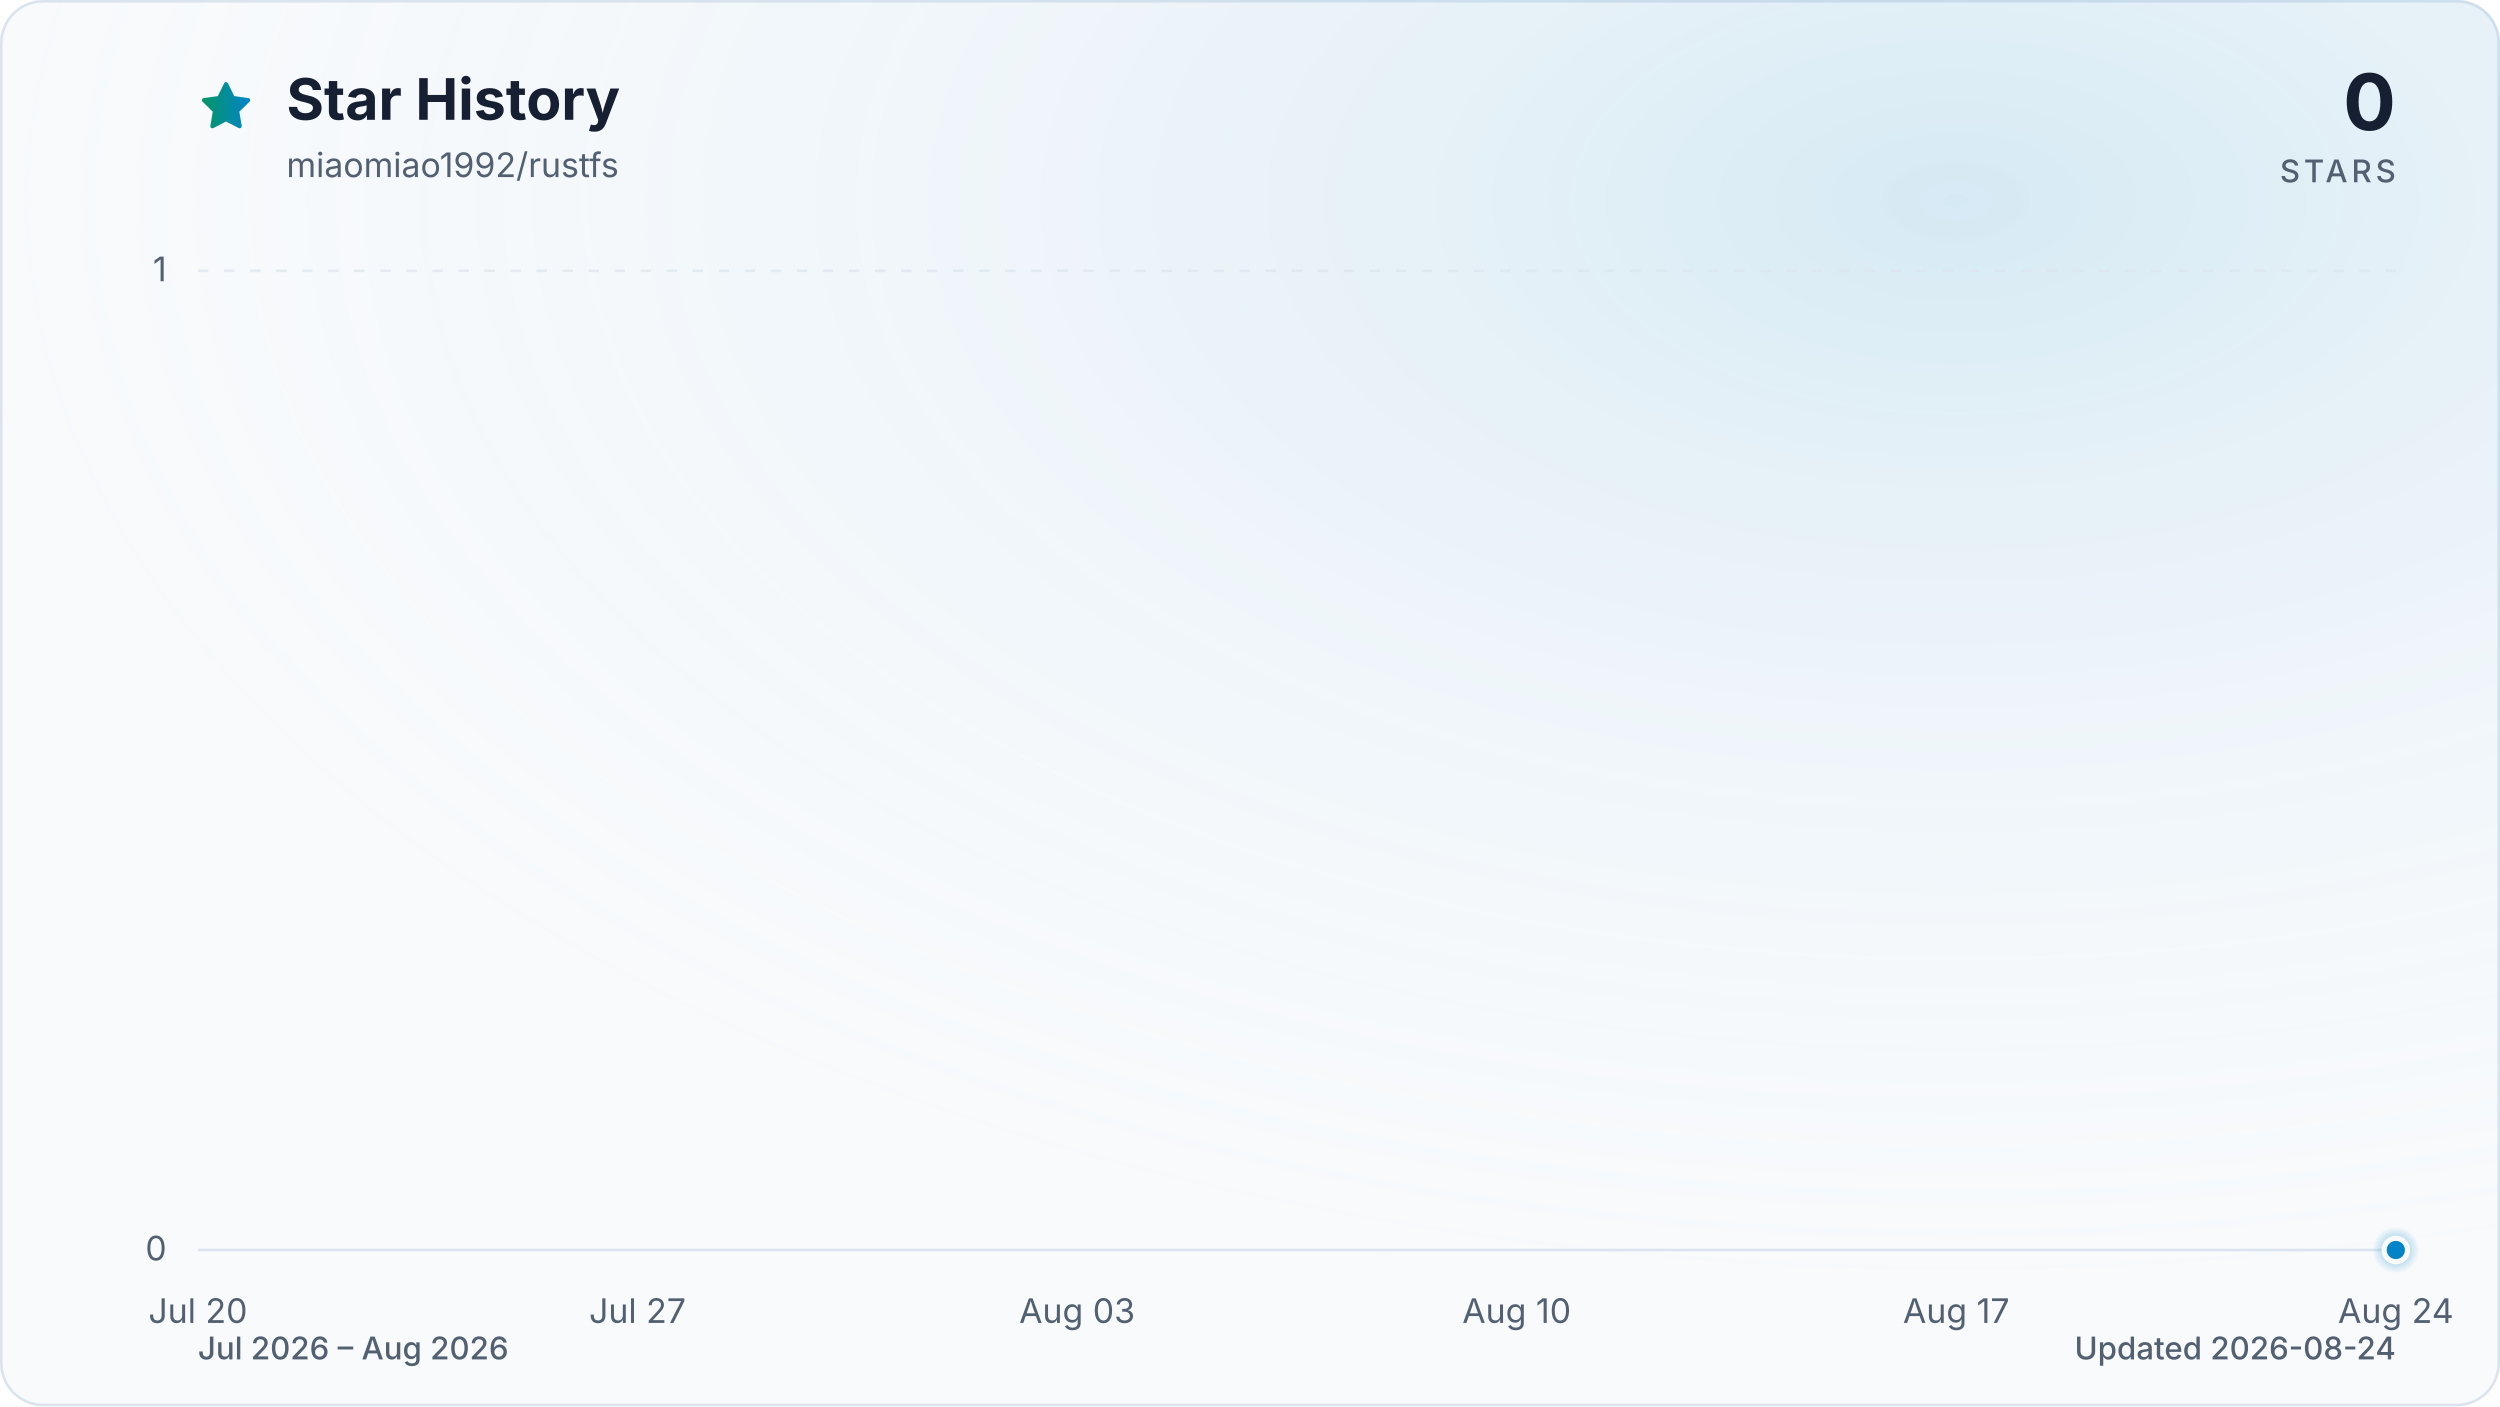
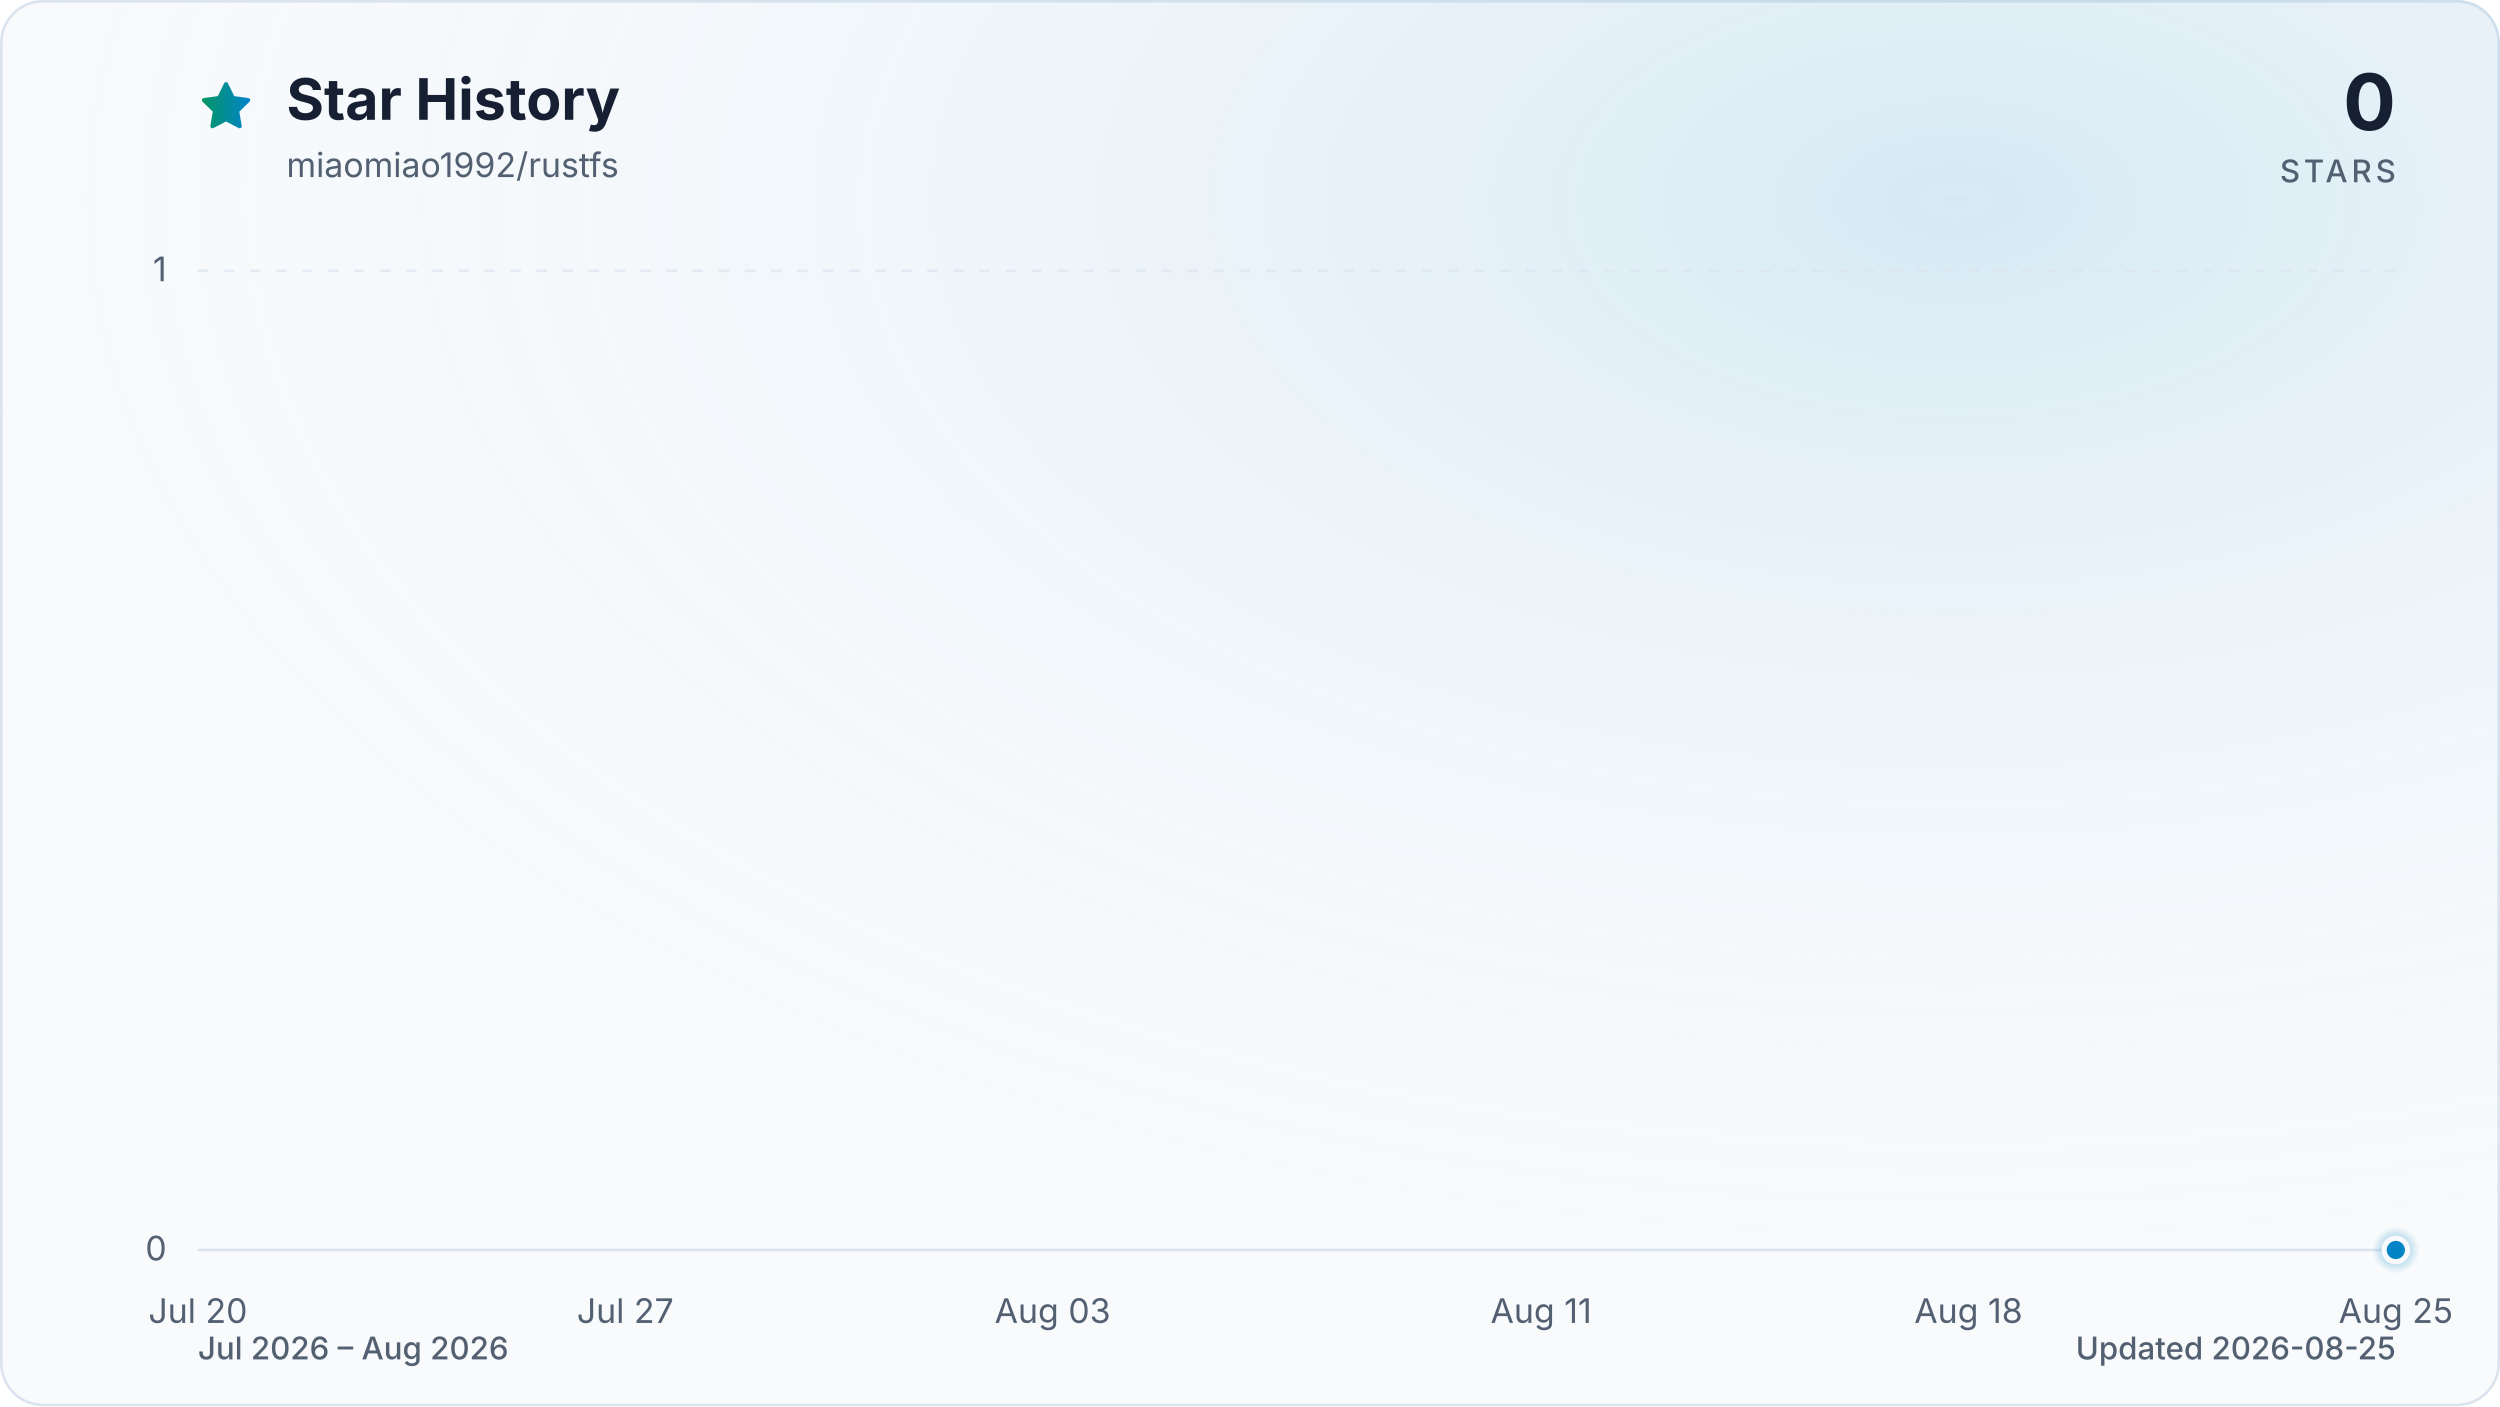
<svg xmlns="http://www.w3.org/2000/svg" viewBox="0 0 960 540" role="img" aria-labelledby="title description" data-style="gradient" data-variant="glow" data-animated="true">
  <defs>
    <linearGradient id="trend" x1="0" y1="0" x2="1" y2="0">
      <stop offset="0%" stop-color="#059669" />
      <stop offset="100%" stop-color="#0284c7" />
    </linearGradient>
    <linearGradient id="area" x1="0" y1="0" x2="0" y2="1">
      <stop offset="0%" stop-color="#059669" stop-opacity="0.30" />
      <stop offset="55%" stop-color="#0284c7" stop-opacity="0.10" />
      <stop offset="100%" stop-color="#0284c7" stop-opacity="0.01" />
    </linearGradient>
    <radialGradient id="marker-halo" cx="50%" cy="50%" r="50%">
      <stop offset="0%" stop-color="#0284c7" stop-opacity="0.55" />
      <stop offset="100%" stop-color="#0284c7" stop-opacity="0" />
    </radialGradient>
    <radialGradient id="surface-glow" cx="78%" cy="14%" r="80%">
      <stop offset="0%" stop-color="#0284c7" stop-opacity="0.14" />
      <stop offset="100%" stop-color="#f8fafc" stop-opacity="0" />
    </radialGradient>
    <filter id="trend-glow" x="-20%" y="-20%" width="140%" height="140%">
      <feGaussianBlur stdDeviation="7" />
    </filter>
  </defs>
  <style>
.trend-enter{transform-box:fill-box;transform-origin:center;animation:trend-enter 520ms cubic-bezier(0.16,1,0.3,1)}
.marker-enter{transform-box:fill-box;transform-origin:center;animation:marker-enter 320ms cubic-bezier(0.16,1,0.3,1) 200ms both}
.marker-pulse{transform-box:fill-box;transform-origin:center;animation:marker-pulse 2.6s ease-out infinite}
@keyframes trend-enter{from{opacity:.35;transform:translateY(10px)}to{opacity:1;transform:translateY(0)}}
@keyframes marker-enter{from{opacity:0;transform:scale(.4)}to{opacity:1;transform:scale(1)}}
@keyframes marker-pulse{0%{opacity:.5;transform:scale(.7)}70%,100%{opacity:0;transform:scale(2.1)}}
@media (prefers-reduced-motion:reduce){.trend-enter,.marker-enter,.marker-pulse{animation:none!important}}
@media (prefers-reduced-motion:reduce){.marker-pulse{opacity:0}}
</style>
  <rect x="0.5" y="0.5" width="959" height="539" fill="#f8fafc" stroke="#dbe4ee" stroke-width="1" rx="16" />
  <rect width="960" height="540" fill="url(#surface-glow)" rx="16" />
  <path d="M12 2.6l2.9 5.9 6.5.9-4.7 4.6 1.1 6.5-5.8-3-5.8 3 1.1-6.5-4.7-4.6 6.5-.9L12 2.6Z" transform="translate(76 30) scale(.9)" fill="url(#trend)" stroke="url(#trend)" stroke-width="1.8" stroke-linejoin="round" aria-hidden="true" />
  <text x="110" y="46" fill="#172033" font-family="ui-sans-serif, system-ui, -apple-system, BlinkMacSystemFont, 'Segoe UI', sans-serif" font-size="22" font-weight="700">Star History</text>
  <text x="110" y="68" fill="#526072" font-family="ui-sans-serif, system-ui, -apple-system, BlinkMacSystemFont, 'Segoe UI', sans-serif" font-size="13">miaomiao1992/rustfs</text>
  <text x="920" y="50" fill="#172033" font-family="ui-sans-serif, system-ui, -apple-system, BlinkMacSystemFont, 'Segoe UI', sans-serif" font-size="30" font-weight="700" text-anchor="end">0</text>
  <text x="920" y="70" fill="#526072" font-family="ui-sans-serif, system-ui, -apple-system, BlinkMacSystemFont, 'Segoe UI', sans-serif" font-size="12" font-weight="500" letter-spacing="1.5" text-anchor="end">STARS</text>
  <line x1="76" y1="480.0" x2="920" y2="480.0" stroke="#dbe4ee" stroke-width="1" stroke-dasharray="0" opacity="1" />
  <text x="64" y="484.0" fill="#526072" font-family="ui-sans-serif, system-ui, -apple-system, BlinkMacSystemFont, 'Segoe UI', sans-serif" font-size="13" text-anchor="end">0</text>
  <line x1="76" y1="104.0" x2="920" y2="104.0" stroke="#dbe4ee" stroke-width="1" stroke-dasharray="4 6" opacity="0.7" />
  <text x="64" y="108.0" fill="#526072" font-family="ui-sans-serif, system-ui, -apple-system, BlinkMacSystemFont, 'Segoe UI', sans-serif" font-size="13" text-anchor="end">1</text>
  <text x="76.0" y="508" fill="#526072" font-family="ui-sans-serif, system-ui, -apple-system, BlinkMacSystemFont, 'Segoe UI', sans-serif" font-size="13" text-anchor="middle">Jul 20</text>
-   <text x="244.8" y="508" fill="#526072" font-family="ui-sans-serif, system-ui, -apple-system, BlinkMacSystemFont, 'Segoe UI', sans-serif" font-size="13" text-anchor="middle">Jul 27</text>
-   <text x="413.6" y="508" fill="#526072" font-family="ui-sans-serif, system-ui, -apple-system, BlinkMacSystemFont, 'Segoe UI', sans-serif" font-size="13" text-anchor="middle">Aug 03</text>
-   <text x="582.4" y="508" fill="#526072" font-family="ui-sans-serif, system-ui, -apple-system, BlinkMacSystemFont, 'Segoe UI', sans-serif" font-size="13" text-anchor="middle">Aug 10</text>
-   <text x="751.2" y="508" fill="#526072" font-family="ui-sans-serif, system-ui, -apple-system, BlinkMacSystemFont, 'Segoe UI', sans-serif" font-size="13" text-anchor="middle">Aug 17</text>
-   <text x="920.0" y="508" fill="#526072" font-family="ui-sans-serif, system-ui, -apple-system, BlinkMacSystemFont, 'Segoe UI', sans-serif" font-size="13" text-anchor="middle">Aug 24</text>
+   <text x="240.1" y="508" fill="#526072" font-family="ui-sans-serif, system-ui, -apple-system, BlinkMacSystemFont, 'Segoe UI', sans-serif" font-size="13" text-anchor="middle">Jul 27</text>
+   <text x="404.2" y="508" fill="#526072" font-family="ui-sans-serif, system-ui, -apple-system, BlinkMacSystemFont, 'Segoe UI', sans-serif" font-size="13" text-anchor="middle">Aug 03</text>
+   <text x="591.8" y="508" fill="#526072" font-family="ui-sans-serif, system-ui, -apple-system, BlinkMacSystemFont, 'Segoe UI', sans-serif" font-size="13" text-anchor="middle">Aug 11</text>
+   <text x="755.9" y="508" fill="#526072" font-family="ui-sans-serif, system-ui, -apple-system, BlinkMacSystemFont, 'Segoe UI', sans-serif" font-size="13" text-anchor="middle">Aug 18</text>
+   <text x="920.0" y="508" fill="#526072" font-family="ui-sans-serif, system-ui, -apple-system, BlinkMacSystemFont, 'Segoe UI', sans-serif" font-size="13" text-anchor="middle">Aug 25</text>
  <g class="trend-enter">
-     <path d="M 76.0 480.0 C 84.0 480.0, 92.1 480.0, 100.1 480.0 C 108.2 480.0, 116.2 480.0, 124.2 480.0 C 132.3 480.0, 140.3 480.0, 148.3 480.0 C 156.4 480.0, 164.4 480.0, 172.5 480.0 C 180.5 480.0, 188.5 480.0, 196.6 480.0 C 204.6 480.0, 212.6 480.0, 220.7 480.0 C 228.7 480.0, 236.8 480.0, 244.8 480.0 C 252.8 480.0, 260.9 480.0, 268.9 480.0 C 277.0 480.0, 285.0 480.0, 293.0 480.0 C 301.1 480.0, 309.1 480.0, 317.1 480.0 C 325.2 480.0, 333.2 480.0, 341.3 480.0 C 349.3 480.0, 357.3 480.0, 365.4 480.0 C 373.4 480.0, 381.4 480.0, 389.5 480.0 C 397.5 480.0, 405.6 480.0, 413.6 480.0 C 421.6 480.0, 429.7 480.0, 437.7 480.0 C 445.8 480.0, 453.8 480.0, 461.8 480.0 C 469.9 480.0, 477.9 480.0, 485.9 480.0 C 494.0 480.0, 502.0 480.0, 510.1 480.0 C 518.1 480.0, 526.1 480.0, 534.2 480.0 C 542.2 480.0, 550.2 480.0, 558.3 480.0 C 566.3 480.0, 574.4 480.0, 582.4 480.0 C 590.4 480.0, 598.5 480.0, 606.5 480.0 C 614.6 480.0, 622.6 480.0, 630.6 480.0 C 638.7 480.0, 646.7 480.0, 654.7 480.0 C 662.8 480.0, 670.8 480.0, 678.9 480.0 C 686.9 480.0, 694.9 480.0, 703.0 480.0 C 711.0 480.0, 719.0 480.0, 727.1 480.0 C 735.1 480.0, 743.2 480.0, 751.2 480.0 C 759.2 480.0, 767.3 480.0, 775.3 480.0 C 783.4 480.0, 791.4 480.0, 799.4 480.0 C 807.5 480.0, 815.5 480.0, 823.5 480.0 C 831.6 480.0, 839.6 480.0, 847.7 480.0 C 855.7 480.0, 863.7 480.0, 871.8 480.0 C 879.8 480.0, 887.8 480.0, 895.9 480.0 C 903.9 480.0, 912.0 480.0, 920.0 480.0 L 920.0 480.0 L 76.0 480.0 Z" fill="url(#area)" />
-     <path d="M 76.0 480.0 C 84.0 480.0, 92.1 480.0, 100.1 480.0 C 108.2 480.0, 116.2 480.0, 124.2 480.0 C 132.3 480.0, 140.3 480.0, 148.3 480.0 C 156.4 480.0, 164.4 480.0, 172.5 480.0 C 180.5 480.0, 188.5 480.0, 196.6 480.0 C 204.6 480.0, 212.6 480.0, 220.7 480.0 C 228.7 480.0, 236.8 480.0, 244.8 480.0 C 252.8 480.0, 260.9 480.0, 268.9 480.0 C 277.0 480.0, 285.0 480.0, 293.0 480.0 C 301.1 480.0, 309.1 480.0, 317.1 480.0 C 325.2 480.0, 333.2 480.0, 341.3 480.0 C 349.3 480.0, 357.3 480.0, 365.4 480.0 C 373.4 480.0, 381.4 480.0, 389.5 480.0 C 397.5 480.0, 405.6 480.0, 413.6 480.0 C 421.6 480.0, 429.7 480.0, 437.7 480.0 C 445.8 480.0, 453.8 480.0, 461.8 480.0 C 469.9 480.0, 477.9 480.0, 485.9 480.0 C 494.0 480.0, 502.0 480.0, 510.1 480.0 C 518.1 480.0, 526.1 480.0, 534.2 480.0 C 542.2 480.0, 550.2 480.0, 558.3 480.0 C 566.3 480.0, 574.4 480.0, 582.4 480.0 C 590.4 480.0, 598.5 480.0, 606.5 480.0 C 614.6 480.0, 622.6 480.0, 630.6 480.0 C 638.7 480.0, 646.7 480.0, 654.7 480.0 C 662.8 480.0, 670.8 480.0, 678.9 480.0 C 686.9 480.0, 694.9 480.0, 703.0 480.0 C 711.0 480.0, 719.0 480.0, 727.1 480.0 C 735.1 480.0, 743.2 480.0, 751.2 480.0 C 759.2 480.0, 767.3 480.0, 775.3 480.0 C 783.4 480.0, 791.4 480.0, 799.4 480.0 C 807.5 480.0, 815.5 480.0, 823.5 480.0 C 831.6 480.0, 839.6 480.0, 847.7 480.0 C 855.7 480.0, 863.7 480.0, 871.8 480.0 C 879.8 480.0, 887.8 480.0, 895.9 480.0 C 903.9 480.0, 912.0 480.0, 920.0 480.0" fill="none" stroke="url(#trend)" stroke-width="12" stroke-linecap="round" stroke-linejoin="round" opacity="0.16" filter="url(#trend-glow)" />
-     <path d="M 76.0 480.0 C 84.0 480.0, 92.1 480.0, 100.1 480.0 C 108.2 480.0, 116.2 480.0, 124.2 480.0 C 132.3 480.0, 140.3 480.0, 148.3 480.0 C 156.4 480.0, 164.4 480.0, 172.5 480.0 C 180.5 480.0, 188.5 480.0, 196.6 480.0 C 204.6 480.0, 212.6 480.0, 220.7 480.0 C 228.7 480.0, 236.8 480.0, 244.8 480.0 C 252.8 480.0, 260.9 480.0, 268.9 480.0 C 277.0 480.0, 285.0 480.0, 293.0 480.0 C 301.1 480.0, 309.1 480.0, 317.1 480.0 C 325.2 480.0, 333.2 480.0, 341.3 480.0 C 349.3 480.0, 357.3 480.0, 365.4 480.0 C 373.4 480.0, 381.4 480.0, 389.5 480.0 C 397.5 480.0, 405.6 480.0, 413.6 480.0 C 421.6 480.0, 429.7 480.0, 437.7 480.0 C 445.8 480.0, 453.8 480.0, 461.8 480.0 C 469.9 480.0, 477.9 480.0, 485.9 480.0 C 494.0 480.0, 502.0 480.0, 510.1 480.0 C 518.1 480.0, 526.1 480.0, 534.2 480.0 C 542.2 480.0, 550.2 480.0, 558.3 480.0 C 566.3 480.0, 574.4 480.0, 582.4 480.0 C 590.4 480.0, 598.5 480.0, 606.5 480.0 C 614.6 480.0, 622.6 480.0, 630.6 480.0 C 638.7 480.0, 646.7 480.0, 654.7 480.0 C 662.8 480.0, 670.8 480.0, 678.9 480.0 C 686.9 480.0, 694.9 480.0, 703.0 480.0 C 711.0 480.0, 719.0 480.0, 727.1 480.0 C 735.1 480.0, 743.2 480.0, 751.2 480.0 C 759.2 480.0, 767.3 480.0, 775.3 480.0 C 783.4 480.0, 791.4 480.0, 799.4 480.0 C 807.5 480.0, 815.5 480.0, 823.5 480.0 C 831.6 480.0, 839.6 480.0, 847.7 480.0 C 855.7 480.0, 863.7 480.0, 871.8 480.0 C 879.8 480.0, 887.8 480.0, 895.9 480.0 C 903.9 480.0, 912.0 480.0, 920.0 480.0" fill="none" stroke="url(#trend)" stroke-width="3" stroke-linecap="round" stroke-linejoin="round" />
+     <path d="M 76.0 480.0 C 83.8 480.0, 91.6 480.0, 99.4 480.0 C 107.3 480.0, 115.1 480.0, 122.9 480.0 C 130.7 480.0, 138.5 480.0, 146.3 480.0 C 154.1 480.0, 162.0 480.0, 169.8 480.0 C 177.6 480.0, 185.4 480.0, 193.2 480.0 C 201.0 480.0, 208.9 480.0, 216.7 480.0 C 224.5 480.0, 232.3 480.0, 240.1 480.0 C 247.9 480.0, 255.7 480.0, 263.6 480.0 C 271.4 480.0, 279.2 480.0, 287.0 480.0 C 294.8 480.0, 302.6 480.0, 310.4 480.0 C 318.3 480.0, 326.1 480.0, 333.9 480.0 C 341.7 480.0, 349.5 480.0, 357.3 480.0 C 365.1 480.0, 373.0 480.0, 380.8 480.0 C 388.6 480.0, 396.4 480.0, 404.2 480.0 C 412.0 480.0, 419.9 480.0, 427.7 480.0 C 435.5 480.0, 443.3 480.0, 451.1 480.0 C 458.9 480.0, 466.7 480.0, 474.6 480.0 C 482.4 480.0, 490.2 480.0, 498.0 480.0 C 505.8 480.0, 513.6 480.0, 521.4 480.0 C 529.3 480.0, 537.1 480.0, 544.9 480.0 C 552.7 480.0, 560.5 480.0, 568.3 480.0 C 576.1 480.0, 584.0 480.0, 591.8 480.0 C 599.6 480.0, 607.4 480.0, 615.2 480.0 C 623.0 480.0, 630.9 480.0, 638.7 480.0 C 646.5 480.0, 654.3 480.0, 662.1 480.0 C 669.9 480.0, 677.7 480.0, 685.6 480.0 C 693.4 480.0, 701.2 480.0, 709.0 480.0 C 716.8 480.0, 724.6 480.0, 732.4 480.0 C 740.3 480.0, 748.1 480.0, 755.9 480.0 C 763.7 480.0, 771.5 480.0, 779.3 480.0 C 787.1 480.0, 795.0 480.0, 802.8 480.0 C 810.6 480.0, 818.4 480.0, 826.2 480.0 C 834.0 480.0, 841.9 480.0, 849.7 480.0 C 857.5 480.0, 865.3 480.0, 873.1 480.0 C 880.9 480.0, 888.7 480.0, 896.6 480.0 C 904.4 480.0, 912.2 480.0, 920.0 480.0 L 920.0 480.0 L 76.0 480.0 Z" fill="url(#area)" />
+     <path d="M 76.0 480.0 C 83.8 480.0, 91.6 480.0, 99.4 480.0 C 107.3 480.0, 115.1 480.0, 122.9 480.0 C 130.7 480.0, 138.5 480.0, 146.3 480.0 C 154.1 480.0, 162.0 480.0, 169.8 480.0 C 177.6 480.0, 185.4 480.0, 193.2 480.0 C 201.0 480.0, 208.9 480.0, 216.7 480.0 C 224.5 480.0, 232.3 480.0, 240.1 480.0 C 247.9 480.0, 255.7 480.0, 263.6 480.0 C 271.4 480.0, 279.2 480.0, 287.0 480.0 C 294.8 480.0, 302.6 480.0, 310.4 480.0 C 318.3 480.0, 326.1 480.0, 333.9 480.0 C 341.7 480.0, 349.5 480.0, 357.3 480.0 C 365.1 480.0, 373.0 480.0, 380.8 480.0 C 388.6 480.0, 396.4 480.0, 404.2 480.0 C 412.0 480.0, 419.9 480.0, 427.7 480.0 C 435.5 480.0, 443.3 480.0, 451.1 480.0 C 458.9 480.0, 466.7 480.0, 474.6 480.0 C 482.4 480.0, 490.2 480.0, 498.0 480.0 C 505.8 480.0, 513.6 480.0, 521.4 480.0 C 529.3 480.0, 537.1 480.0, 544.9 480.0 C 552.7 480.0, 560.5 480.0, 568.3 480.0 C 576.1 480.0, 584.0 480.0, 591.8 480.0 C 599.6 480.0, 607.4 480.0, 615.2 480.0 C 623.0 480.0, 630.9 480.0, 638.7 480.0 C 646.5 480.0, 654.3 480.0, 662.1 480.0 C 669.9 480.0, 677.7 480.0, 685.6 480.0 C 693.4 480.0, 701.2 480.0, 709.0 480.0 C 716.8 480.0, 724.6 480.0, 732.4 480.0 C 740.3 480.0, 748.1 480.0, 755.9 480.0 C 763.7 480.0, 771.5 480.0, 779.3 480.0 C 787.1 480.0, 795.0 480.0, 802.8 480.0 C 810.6 480.0, 818.4 480.0, 826.2 480.0 C 834.0 480.0, 841.9 480.0, 849.7 480.0 C 857.5 480.0, 865.3 480.0, 873.1 480.0 C 880.9 480.0, 888.7 480.0, 896.6 480.0 C 904.4 480.0, 912.2 480.0, 920.0 480.0" fill="none" stroke="url(#trend)" stroke-width="12" stroke-linecap="round" stroke-linejoin="round" opacity="0.16" filter="url(#trend-glow)" />
+     <path d="M 76.0 480.0 C 83.8 480.0, 91.6 480.0, 99.4 480.0 C 107.3 480.0, 115.1 480.0, 122.9 480.0 C 130.7 480.0, 138.5 480.0, 146.3 480.0 C 154.1 480.0, 162.0 480.0, 169.8 480.0 C 177.6 480.0, 185.4 480.0, 193.2 480.0 C 201.0 480.0, 208.9 480.0, 216.7 480.0 C 224.5 480.0, 232.3 480.0, 240.1 480.0 C 247.9 480.0, 255.7 480.0, 263.6 480.0 C 271.4 480.0, 279.2 480.0, 287.0 480.0 C 294.8 480.0, 302.6 480.0, 310.4 480.0 C 318.3 480.0, 326.1 480.0, 333.9 480.0 C 341.7 480.0, 349.5 480.0, 357.3 480.0 C 365.1 480.0, 373.0 480.0, 380.8 480.0 C 388.6 480.0, 396.4 480.0, 404.2 480.0 C 412.0 480.0, 419.9 480.0, 427.7 480.0 C 435.5 480.0, 443.3 480.0, 451.1 480.0 C 458.9 480.0, 466.7 480.0, 474.6 480.0 C 482.4 480.0, 490.2 480.0, 498.0 480.0 C 505.8 480.0, 513.6 480.0, 521.4 480.0 C 529.3 480.0, 537.1 480.0, 544.9 480.0 C 552.7 480.0, 560.5 480.0, 568.3 480.0 C 576.1 480.0, 584.0 480.0, 591.8 480.0 C 599.6 480.0, 607.4 480.0, 615.2 480.0 C 623.0 480.0, 630.9 480.0, 638.7 480.0 C 646.5 480.0, 654.3 480.0, 662.1 480.0 C 669.9 480.0, 677.7 480.0, 685.6 480.0 C 693.4 480.0, 701.2 480.0, 709.0 480.0 C 716.8 480.0, 724.6 480.0, 732.4 480.0 C 740.3 480.0, 748.1 480.0, 755.9 480.0 C 763.7 480.0, 771.5 480.0, 779.3 480.0 C 787.1 480.0, 795.0 480.0, 802.8 480.0 C 810.6 480.0, 818.4 480.0, 826.2 480.0 C 834.0 480.0, 841.9 480.0, 849.7 480.0 C 857.5 480.0, 865.3 480.0, 873.1 480.0 C 880.9 480.0, 888.7 480.0, 896.6 480.0 C 904.4 480.0, 912.2 480.0, 920.0 480.0" fill="none" stroke="url(#trend)" stroke-width="3" stroke-linecap="round" stroke-linejoin="round" />
  </g>
  <g class="marker-enter">
    <circle class="marker-pulse" cx="920.0" cy="480.0" r="9" fill="url(#marker-halo)" />
    <circle cx="920.0" cy="480.0" r="4.5" fill="#0284c7" stroke="#f8fafc" stroke-width="2" />
  </g>
  <text x="76" y="522" fill="#526072" font-family="ui-sans-serif, system-ui, -apple-system, BlinkMacSystemFont, 'Segoe UI', sans-serif" font-size="12" font-weight="500">Jul 2026 – Aug 2026</text>
-   <text x="920" y="522" fill="#526072" font-family="ui-sans-serif, system-ui, -apple-system, BlinkMacSystemFont, 'Segoe UI', sans-serif" font-size="12" font-weight="500" text-anchor="end">Updated 2026-08-24</text>
+   <text x="920" y="522" fill="#526072" font-family="ui-sans-serif, system-ui, -apple-system, BlinkMacSystemFont, 'Segoe UI', sans-serif" font-size="12" font-weight="500" text-anchor="end">Updated 2026-08-25</text>
</svg>
